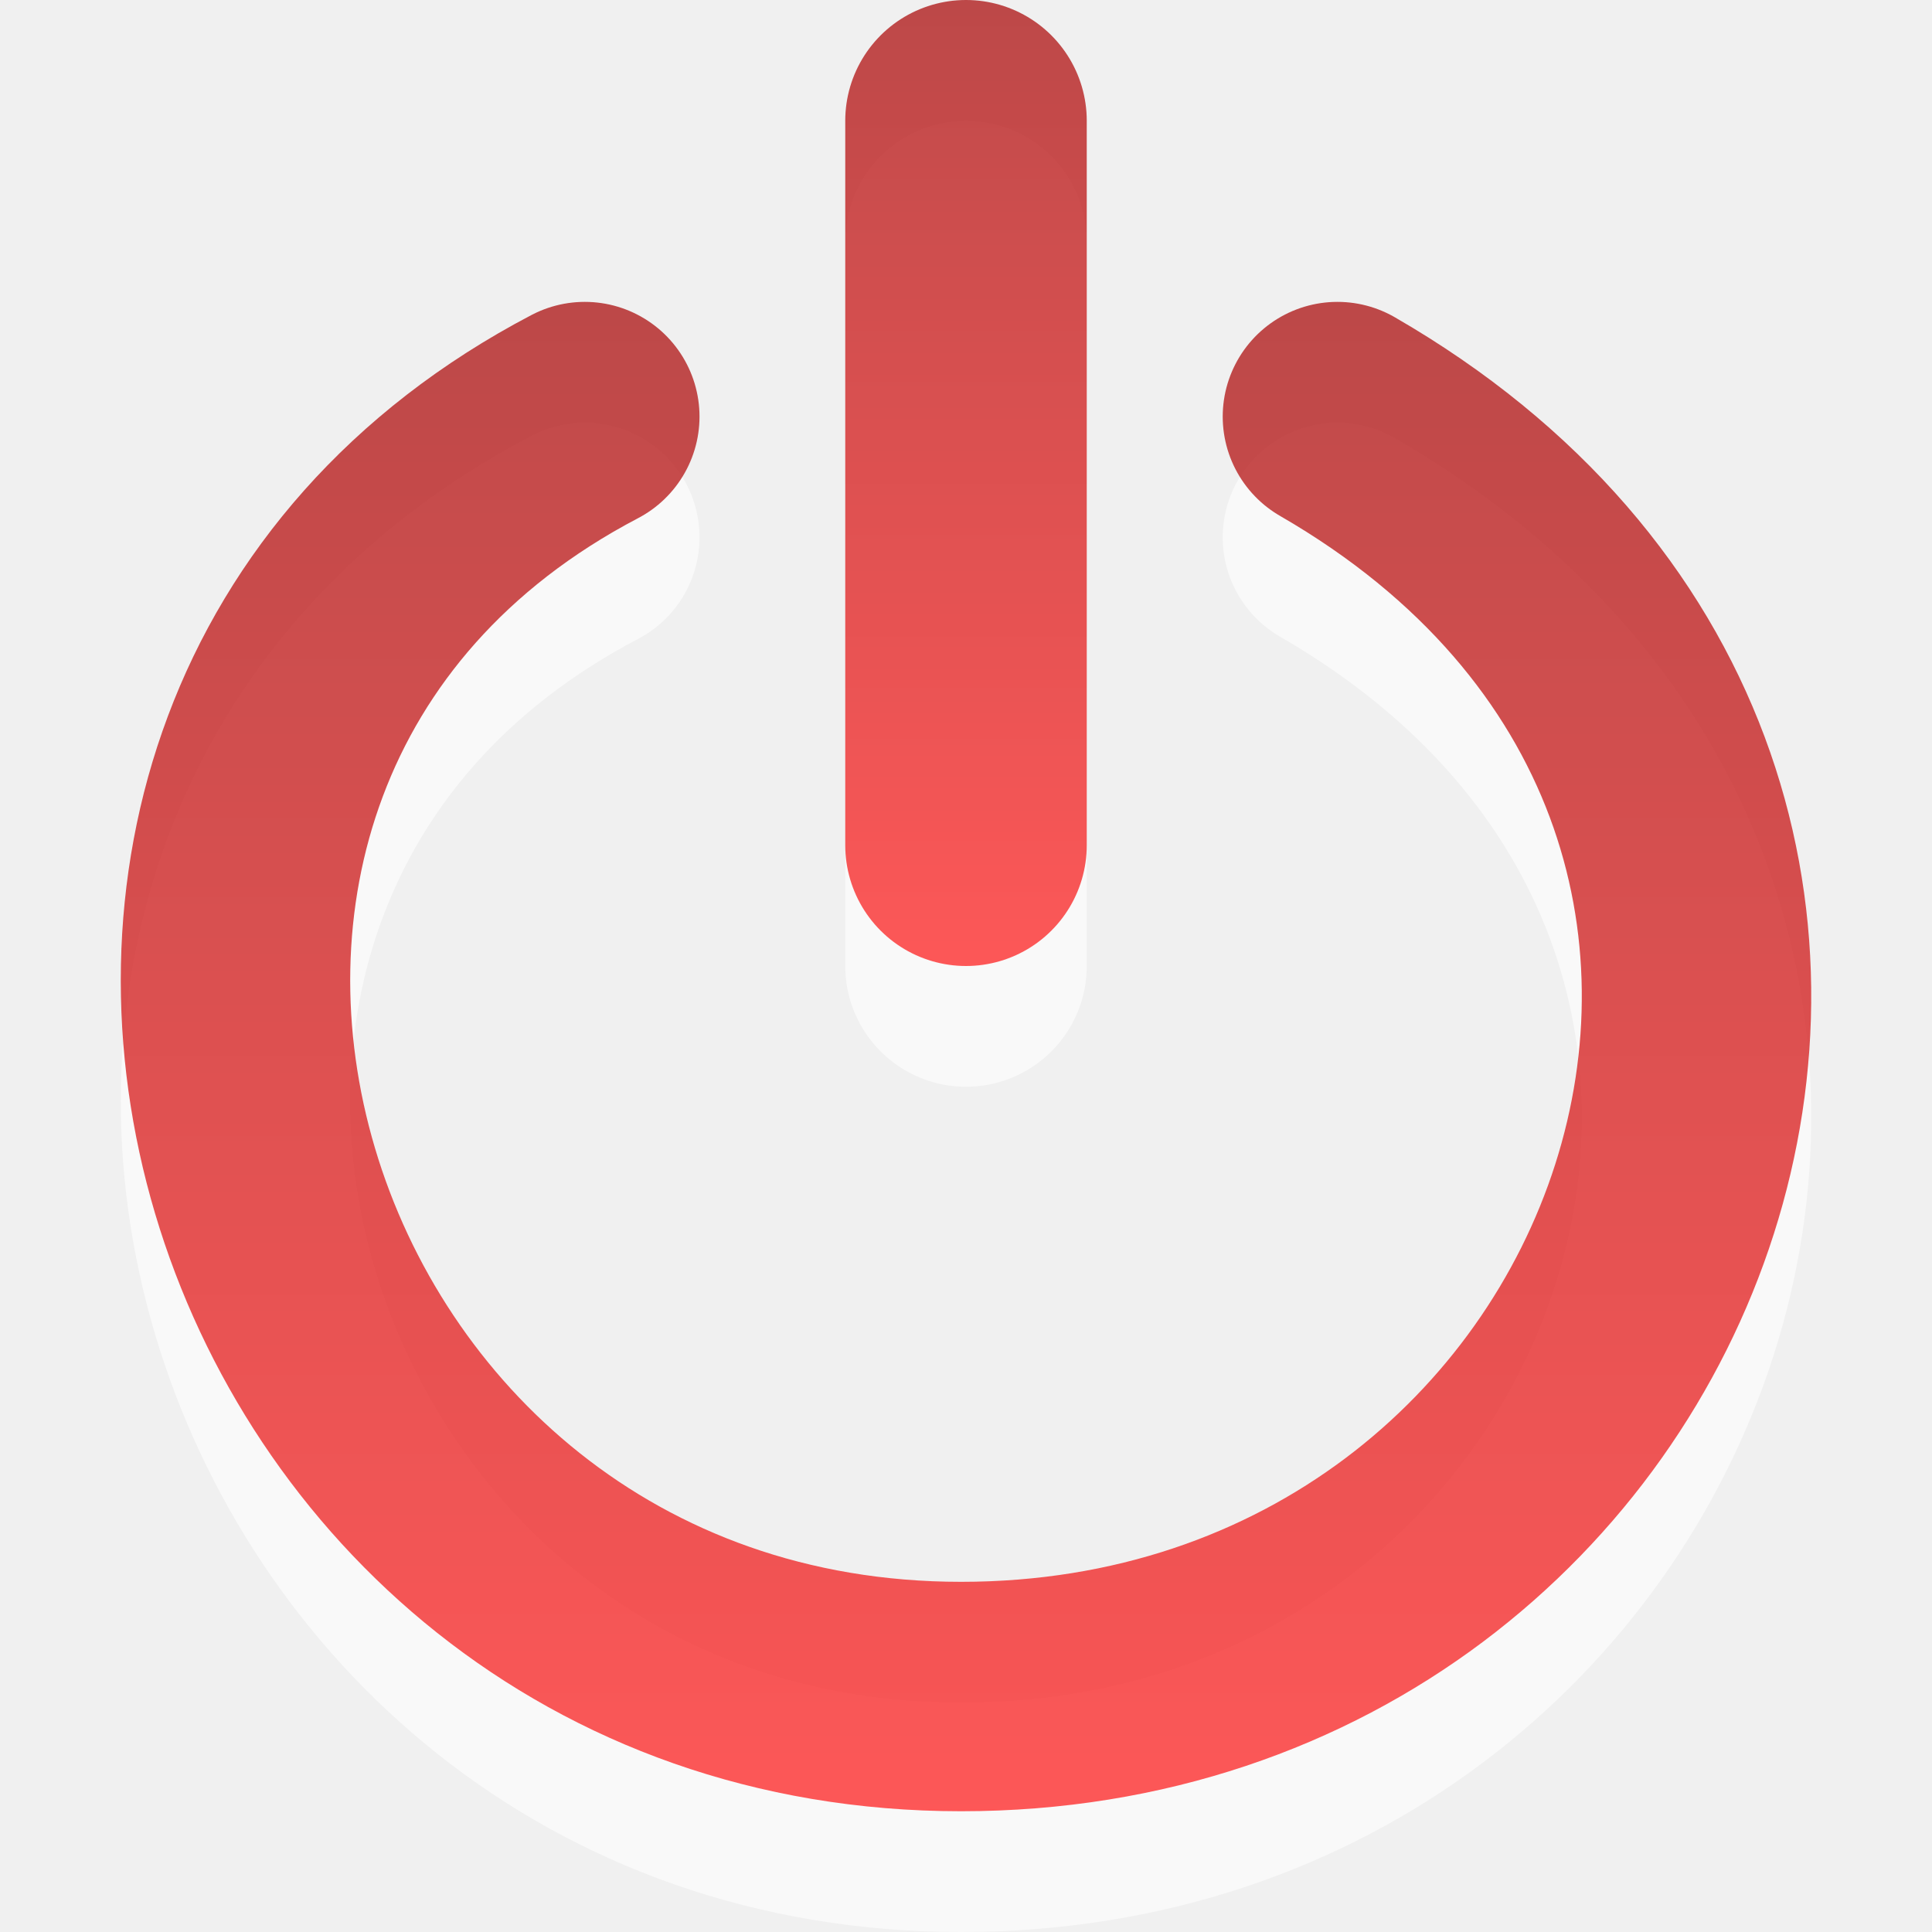
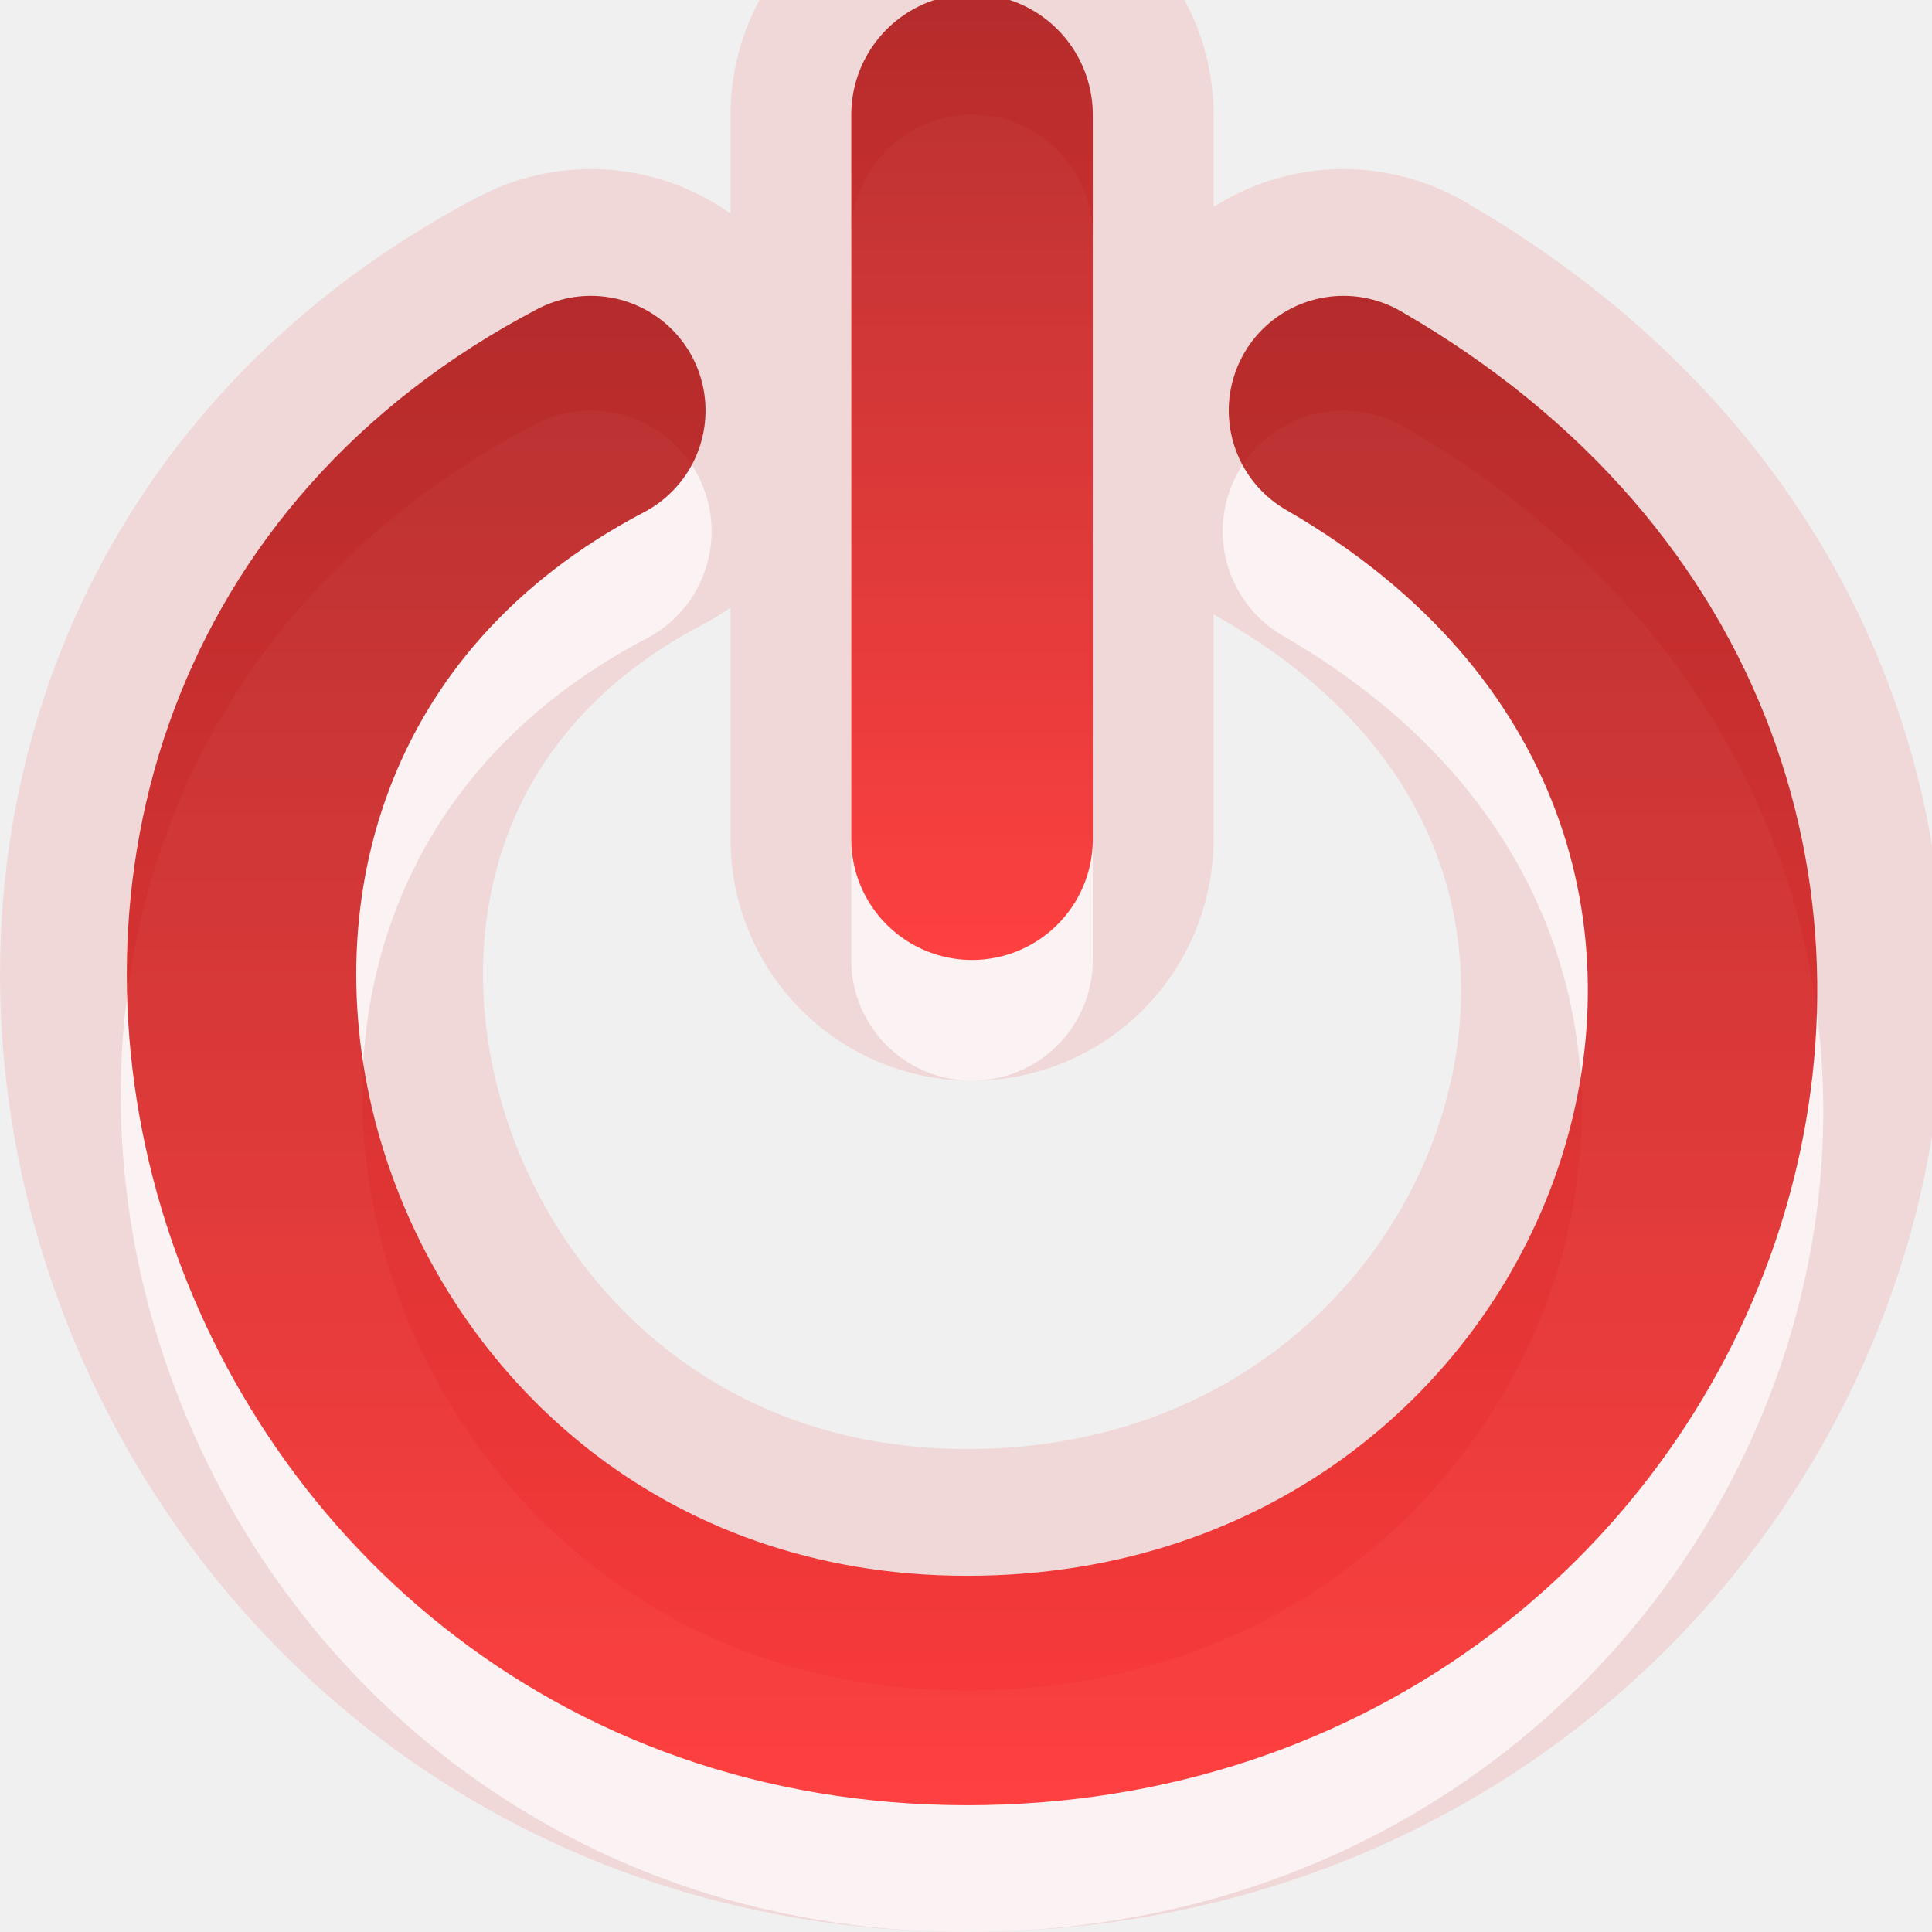
- <svg xmlns="http://www.w3.org/2000/svg" xmlns:xlink="http://www.w3.org/1999/xlink" version="1.0" width="16" height="16" id="svg2403">
-   <defs id="defs2405">
-     <linearGradient x1="11.644" y1="2.499" x2="11.644" y2="15.003" id="linearGradient2392" xlink:href="#linearGradient3187" gradientUnits="userSpaceOnUse" />
-     <linearGradient x1="8.496" y1="-0.062" x2="8.496" y2="8.083" id="linearGradient2395" xlink:href="#linearGradient3187" gradientUnits="userSpaceOnUse" gradientTransform="matrix(1.052632,0,0,0.9843625,-0.4210526,6.02428e-2)" />
+ <svg xmlns="http://www.w3.org/2000/svg" xmlns:xlink="http://www.w3.org/1999/xlink" version="1.0" width="16" height="16" id="svg3190">
+   <defs id="defs3192">
+     <linearGradient x1="8.496" y1="-0.062" x2="8.496" y2="8.083" id="linearGradient2395" xlink:href="#linearGradient3187" gradientUnits="userSpaceOnUse" gradientTransform="matrix(1.052632,0,0,0.9843625,-0.3710525,1.02428e-2)" />
    <linearGradient id="linearGradient3187">
      <stop id="stop3189" style="stop-color:#a60000;stop-opacity:1" offset="0" />
      <stop id="stop3191" style="stop-color:#ff1313;stop-opacity:1" offset="1" />
    </linearGradient>
+     <linearGradient x1="11.644" y1="2.499" x2="11.644" y2="15.003" id="linearGradient2392" xlink:href="#linearGradient3187" gradientUnits="userSpaceOnUse" gradientTransform="translate(5.00002e-2,-5e-2)" />
  </defs>
-   <path d="M 8,8 L 8,2" id="path3169" style="opacity:0.6;fill:none;stroke:#ffffff;stroke-width:2;stroke-linecap:round;stroke-linejoin:miter;marker:none;stroke-miterlimit:4;stroke-dasharray:none;stroke-dashoffset:0;stroke-opacity:1;visibility:visible;display:inline;overflow:visible" />
-   <path d="M 4.843,4.45 C -0.391,7.192 1.976,15.05 7.959,15.05 C 13.88,15.05 16.534,7.6 11.076,4.45" id="path3341-5" style="opacity:0.6;fill:none;stroke:#ffffff;stroke-width:1.9;stroke-linecap:round;stroke-linejoin:miter;marker:none;stroke-miterlimit:4;stroke-dasharray:none;stroke-dashoffset:0;stroke-opacity:1;visibility:visible;display:inline;overflow:visible" />
-   <path d="M 8,7 L 8,1" id="path3716" style="opacity:0.7;fill:none;stroke:url(#linearGradient2395);stroke-width:2;stroke-linecap:round;stroke-linejoin:miter;marker:none;stroke-miterlimit:4;stroke-dasharray:none;stroke-dashoffset:0;stroke-opacity:1;visibility:visible;display:inline;overflow:visible" />
-   <path d="M 4.843,3.45 C -0.391,6.192 1.976,14.05 7.959,14.05 C 13.88,14.05 16.534,6.6 11.076,3.45" id="path3341" style="opacity:0.7;fill:none;stroke:url(#linearGradient2392);stroke-width:1.9;stroke-linecap:round;stroke-linejoin:miter;marker:none;stroke-miterlimit:4;stroke-dasharray:none;stroke-dashoffset:0;stroke-opacity:1;visibility:visible;display:inline;overflow:visible" />
+   <g id="layer1">
+     <path d="M 8.05,6.95 L 8.05,0.95 M 4.893,3.4 C -0.341,6.142 2.026,14 8.009,14 C 13.93,14 16.584,6.55 11.126,3.4" id="path3180" style="opacity:0.1;fill:none;stroke:#f50000;stroke-width:4;stroke-linecap:round;stroke-linejoin:miter;marker:none;stroke-miterlimit:4;stroke-dasharray:none;stroke-dashoffset:0;stroke-opacity:1;visibility:visible;display:inline;overflow:visible" />
+     <path d="M 8.05,7.95 L 8.05,1.95 M 4.893,4.4 C -0.341,7.142 2.026,15 8.009,15 C 13.93,15 16.584,7.55 11.126,4.4" id="path3169" style="opacity:0.7;fill:none;stroke:#ffffff;stroke-width:2;stroke-linecap:round;stroke-linejoin:miter;marker:none;stroke-miterlimit:4;stroke-dasharray:none;stroke-dashoffset:0;stroke-opacity:1;visibility:visible;display:inline;overflow:visible" />
+     <path d="M 8.05,6.95 L 8.05,0.95" id="path3716" style="opacity:0.8;fill:none;stroke:url(#linearGradient2395);stroke-width:2;stroke-linecap:round;stroke-linejoin:miter;marker:none;stroke-miterlimit:4;stroke-dasharray:none;stroke-dashoffset:0;stroke-opacity:1;visibility:visible;display:inline;overflow:visible" />
+     <path d="M 4.893,3.4 C -0.341,6.142 2.026,14 8.009,14 C 13.93,14 16.584,6.55 11.126,3.4" id="path3341" style="opacity:0.8;fill:none;stroke:url(#linearGradient2392);stroke-width:1.9;stroke-linecap:round;stroke-linejoin:miter;marker:none;stroke-miterlimit:4;stroke-dasharray:none;stroke-dashoffset:0;stroke-opacity:1;visibility:visible;display:inline;overflow:visible" />
+   </g>
</svg>
